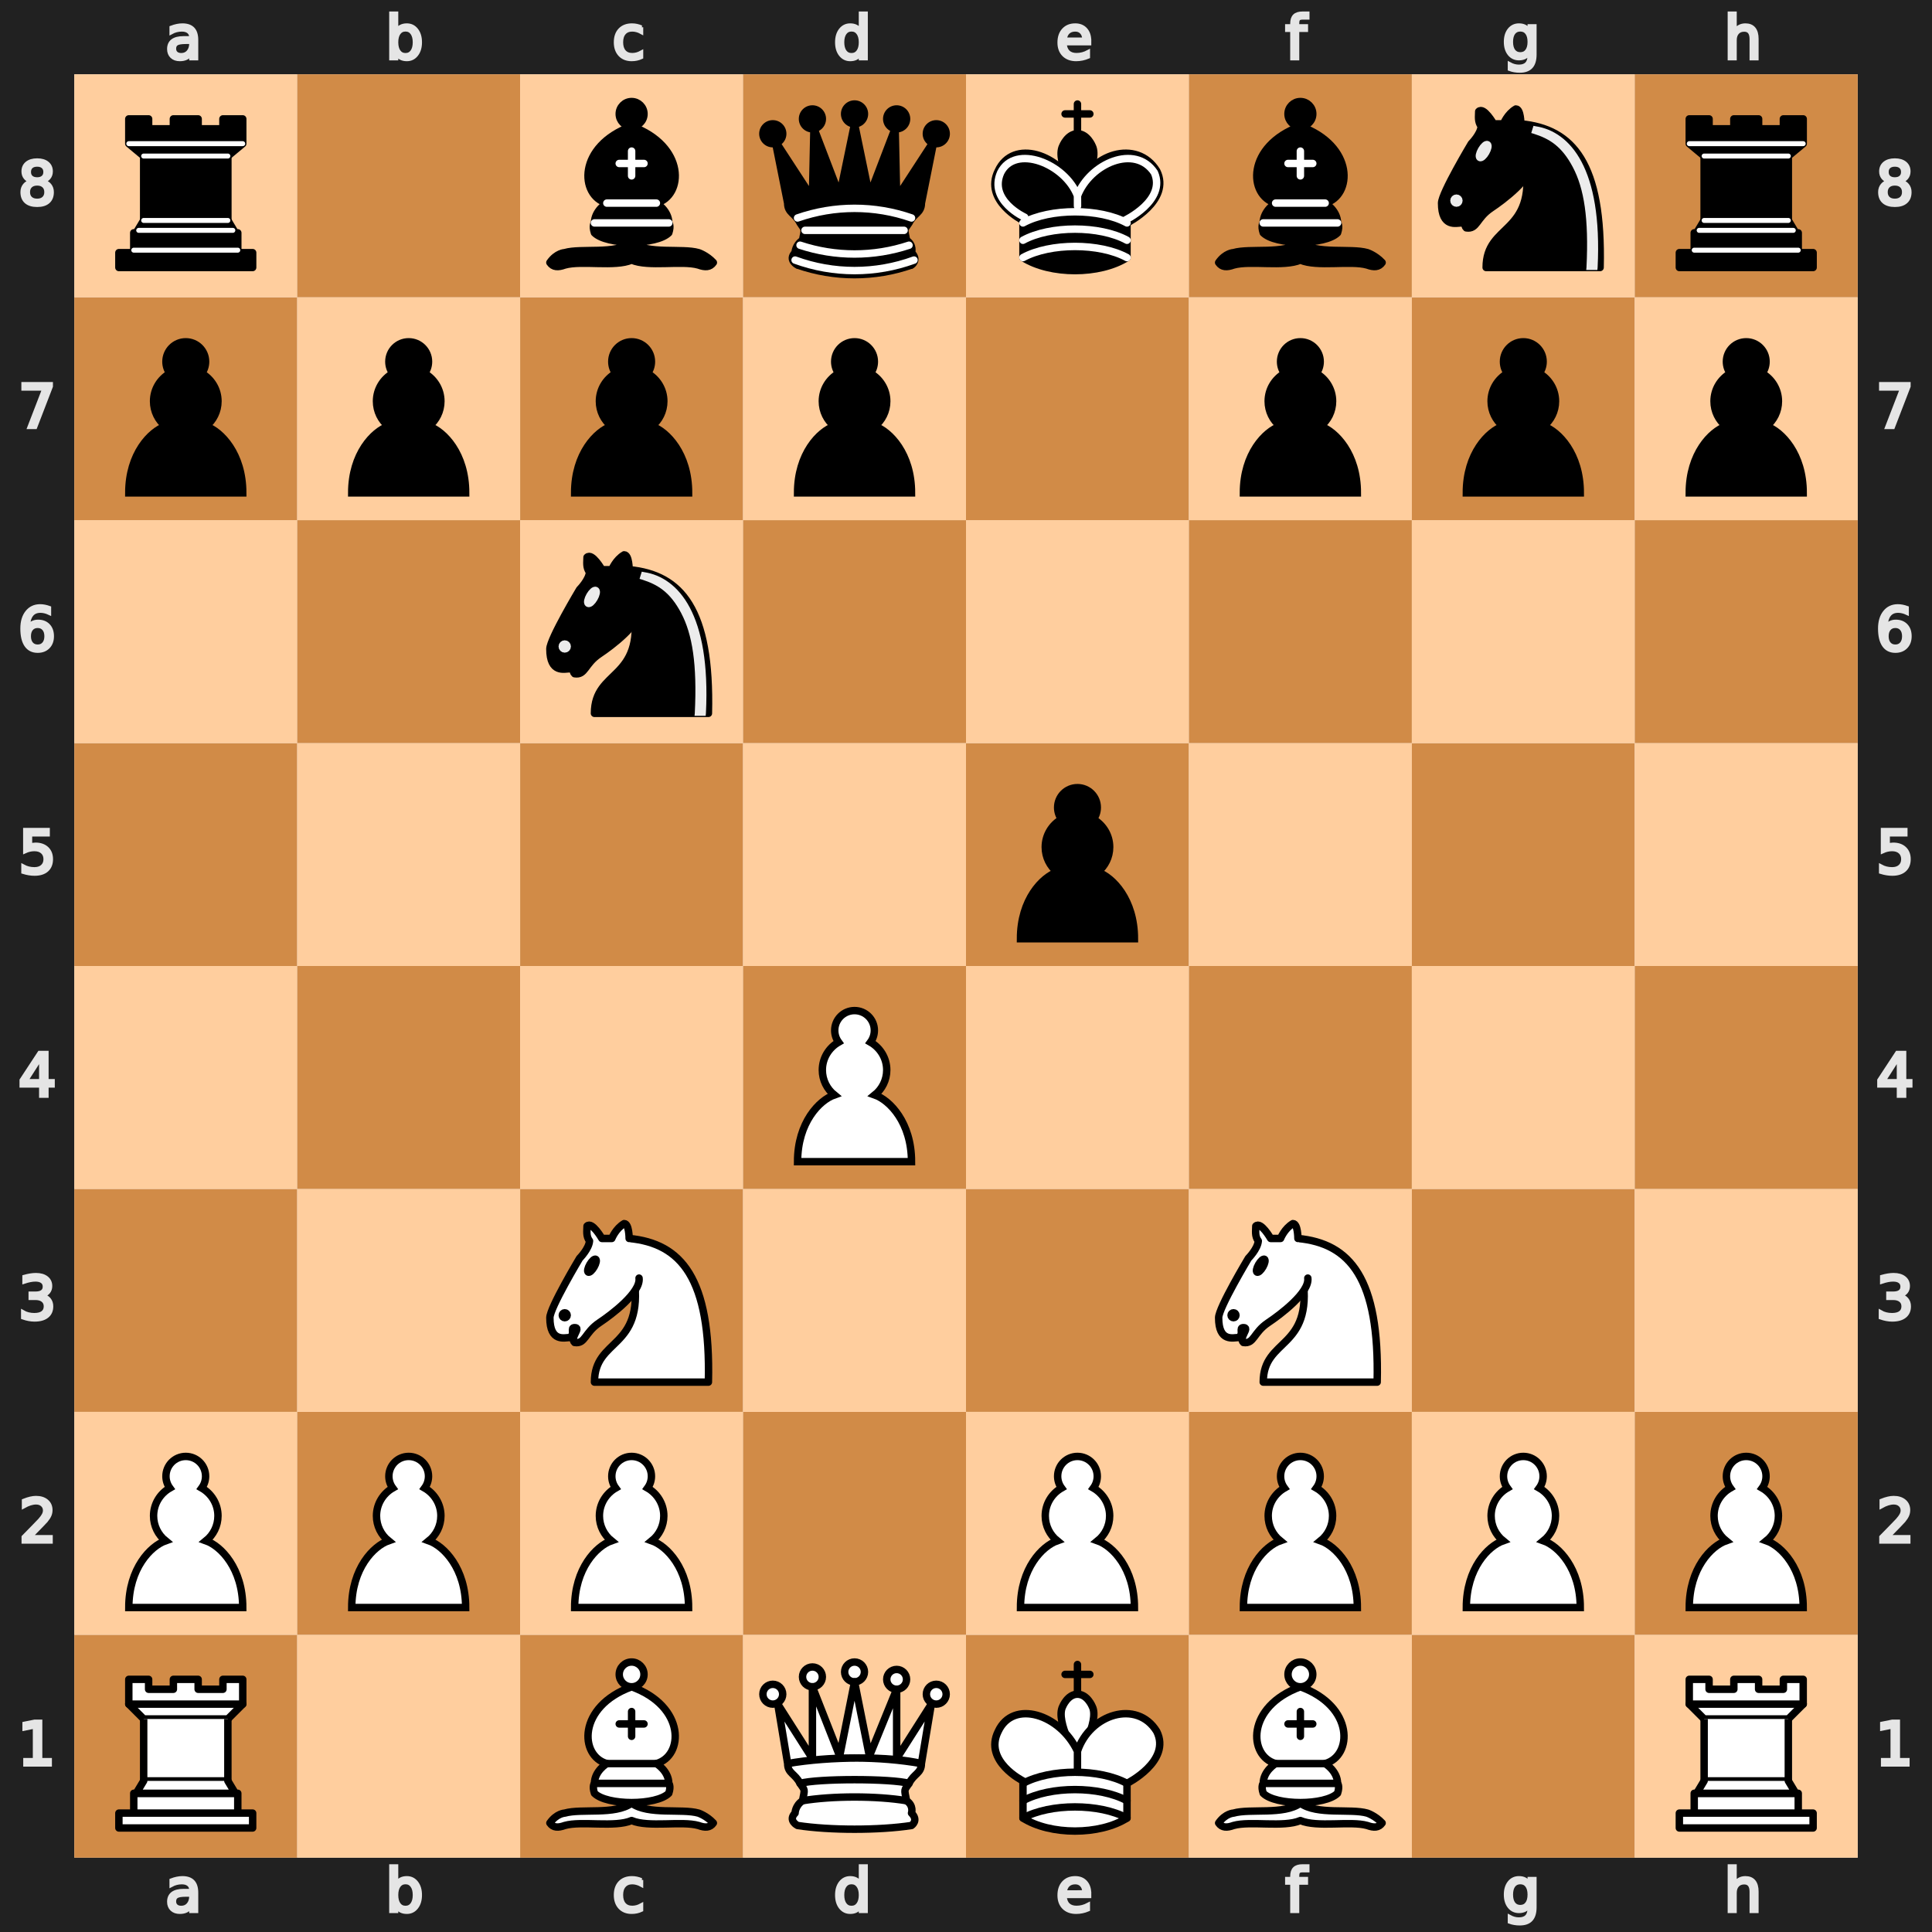
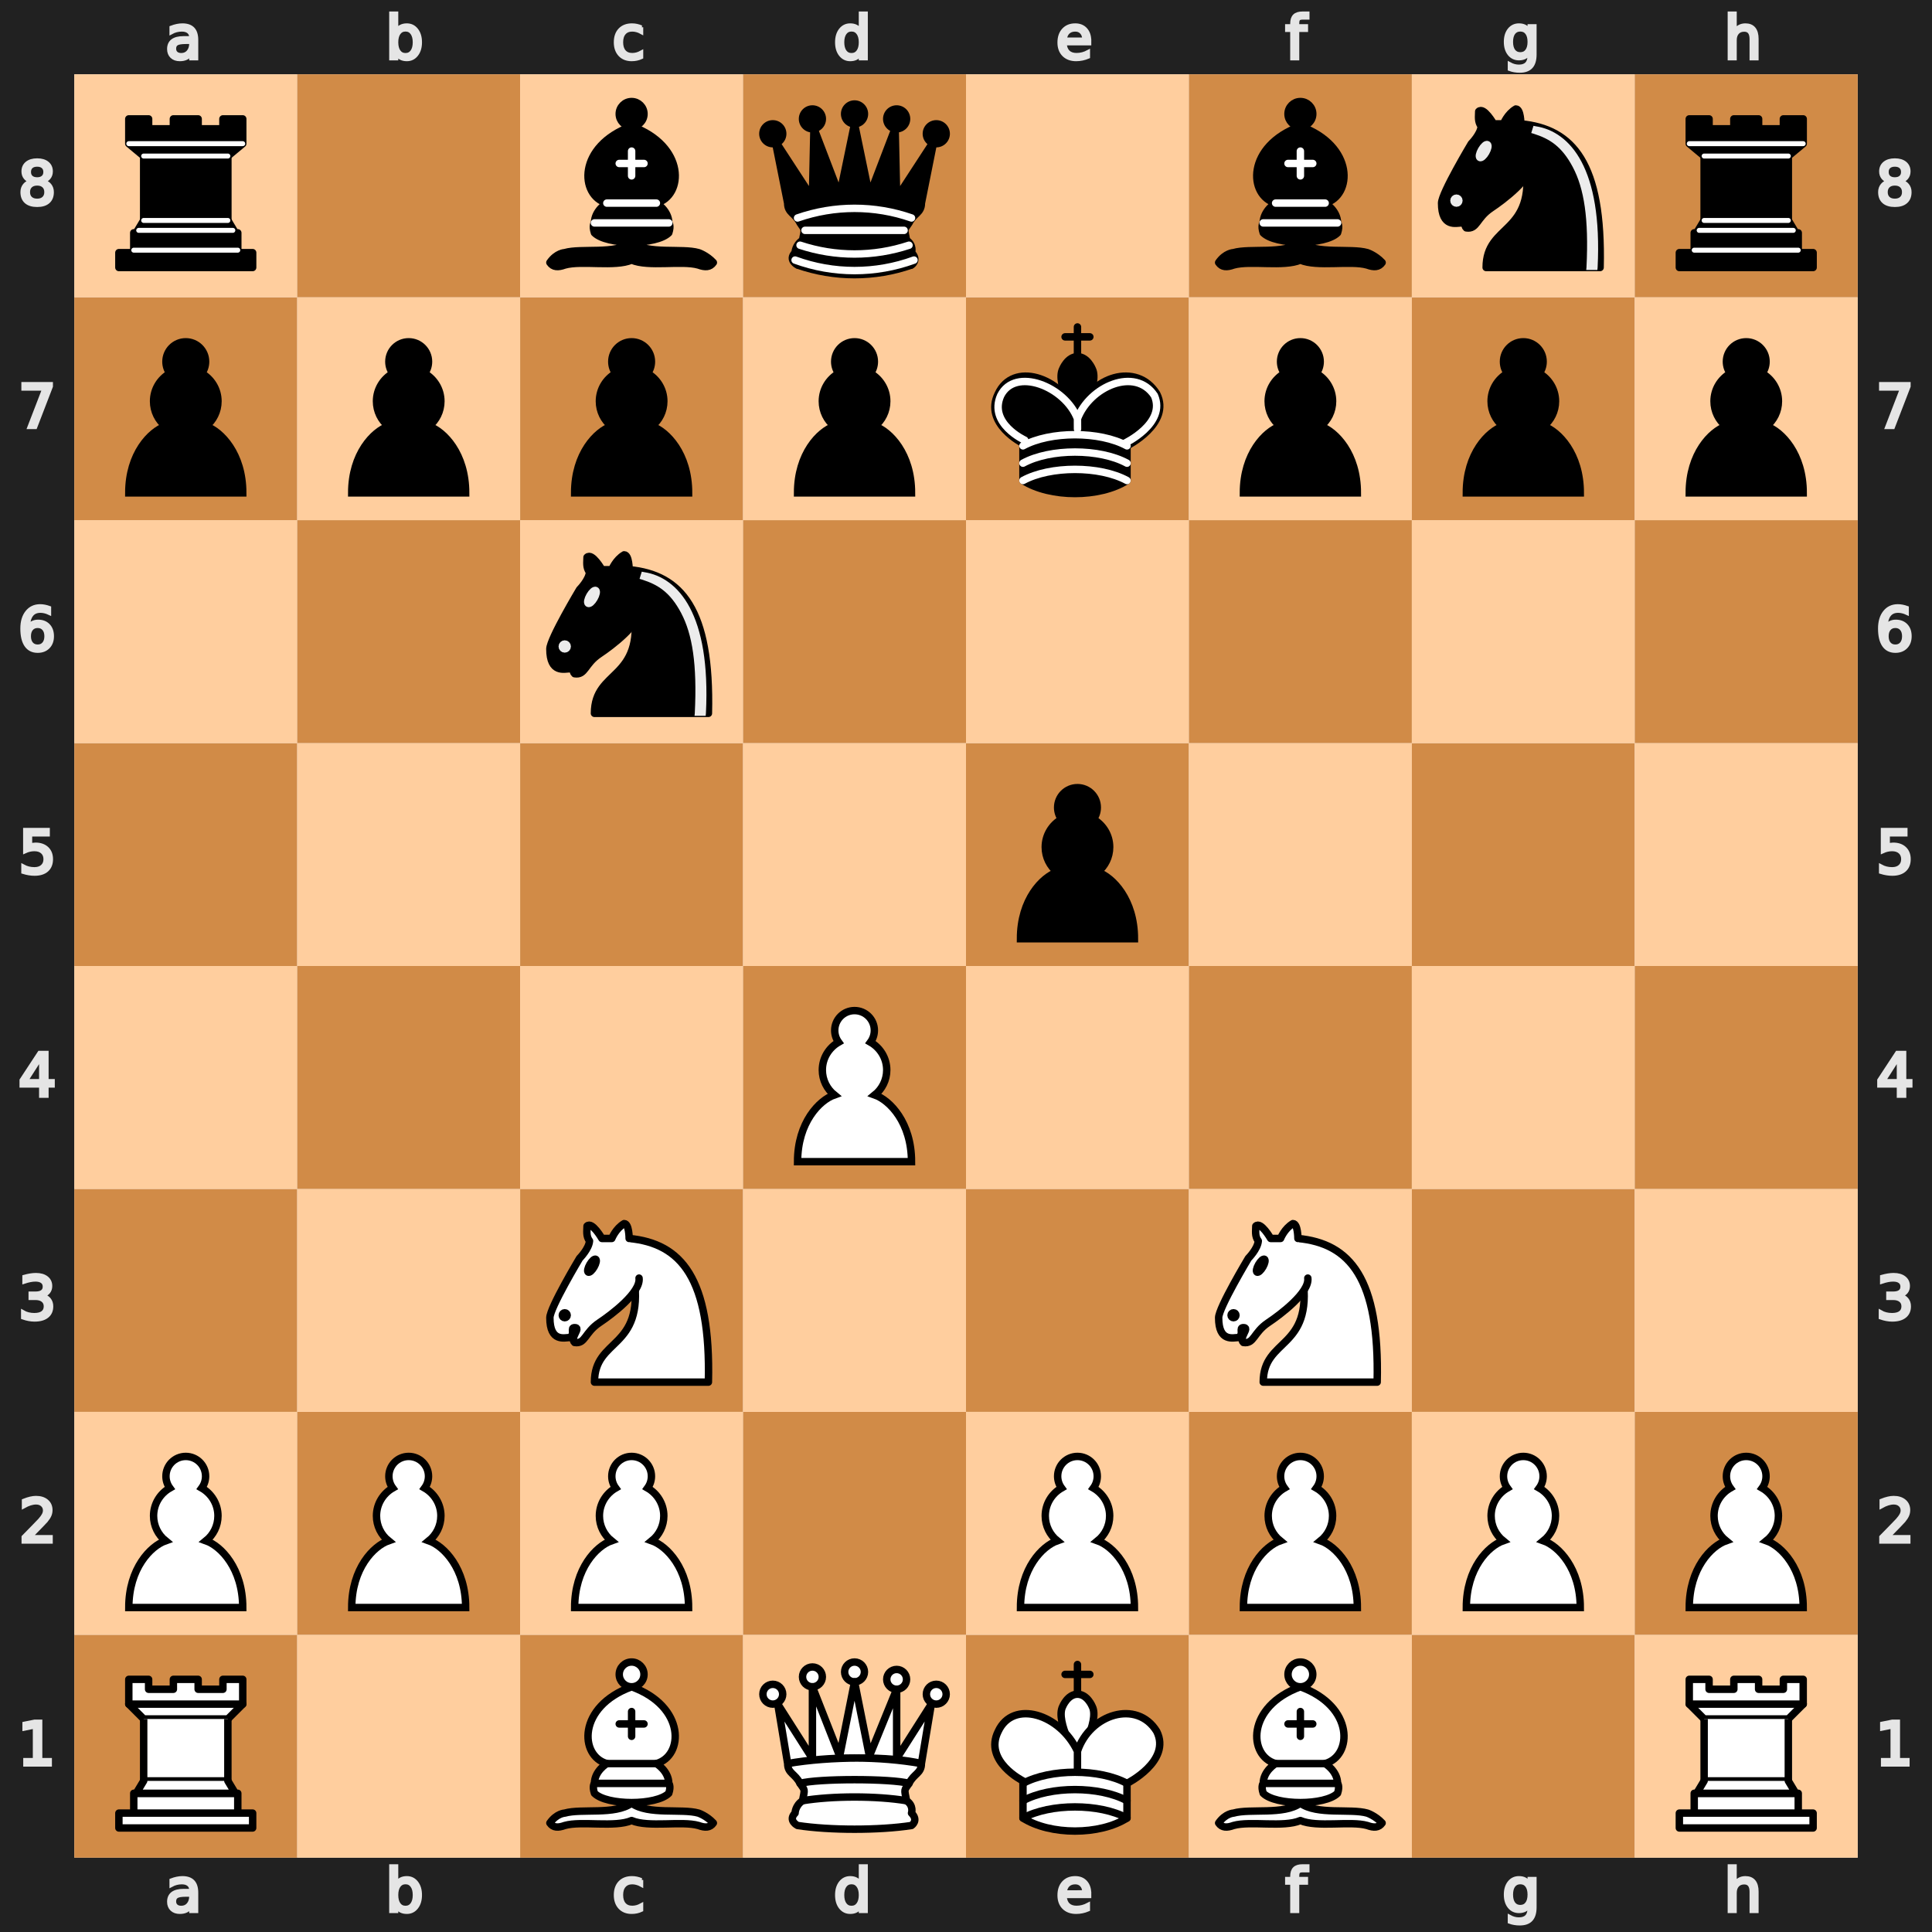
<svg xmlns="http://www.w3.org/2000/svg" xmlns:xlink="http://www.w3.org/1999/xlink" viewBox="0 0 390 390" width="400" height="400">
  <defs>
    <g id="white-pawn" class="white pawn">
      <path d="M22.5 9c-2.21 0-4 1.79-4 4 0 .89.29 1.71.78 2.38C17.33 16.5 16 18.59 16 21c0 2.03.94 3.84 2.41 5.03-3 1.06-7.41 5.55-7.41 13.47h23c0-7.92-4.41-12.41-7.41-13.47 1.47-1.19 2.41-3 2.41-5.03 0-2.41-1.33-4.5-3.28-5.62.49-.67.78-1.49.78-2.38 0-2.21-1.79-4-4-4z" fill="#fff" stroke="#000" stroke-width="1.5" stroke-linecap="round" />
    </g>
    <g id="white-knight" class="white knight" fill="none" fill-rule="evenodd" stroke="#000" stroke-width="1.5" stroke-linecap="round" stroke-linejoin="round">
      <path d="M 22,10 C 32.5,11 38.5,18 38,39 L 15,39 C 15,30 25,32.5 23,18" style="fill:#ffffff; stroke:#000000;" />
      <path d="M 24,18 C 24.38,20.91 18.45,25.37 16,27 C 13,29 13.18,31.34 11,31 C 9.958,30.06 12.41,27.96 11,28 C 10,28 11.19,29.23 10,30 C 9,30 5.997,31 6,26 C 6,24 12,14 12,14 C 12,14 13.89,12.1 14,10.5 C 13.27,9.506 13.5,8.5 13.5,7.5 C 14.5,6.5 16.5,10 16.5,10 L 18.5,10 C 18.5,10 19.28,8.008 21,7 C 22,7 22,10 22,10" style="fill:#ffffff; stroke:#000000;" />
      <path d="M 9.5 25.5 A 0.5 0.5 0 1 1 8.5,25.5 A 0.5 0.5 0 1 1 9.5 25.5 z" style="fill:#000000; stroke:#000000;" />
      <path d="M 15 15.5 A 0.5 1.5 0 1 1 14,15.5 A 0.5 1.5 0 1 1 15 15.5 z" transform="matrix(0.866,0.5,-0.5,0.866,9.693,-5.173)" style="fill:#000000; stroke:#000000;" />
    </g>
    <g id="white-bishop" class="white bishop" fill="none" fill-rule="evenodd" stroke="#000" stroke-width="1.5" stroke-linecap="round" stroke-linejoin="round">
      <g fill="#fff" stroke-linecap="butt">
        <path d="M9 36c3.39-.97 10.11.43 13.5-2 3.39 2.43 10.11 1.03 13.5 2 0 0 1.65.54 3 2-.68.97-1.65.99-3 .5-3.39-.97-10.11.46-13.5-1-3.39 1.46-10.11.03-13.5 1-1.354.49-2.323.47-3-.5 1.354-1.94 3-2 3-2zM15 32c2.5 2.5 12.5 2.5 15 0 .5-1.5 0-2 0-2 0-2.5-2.5-4-2.5-4 5.5-1.5 6-11.5-5-15.5-11 4-10.5 14-5 15.5 0 0-2.5 1.5-2.5 4 0 0-.5.5 0 2zM25 8a2.5 2.5 0 1 1-5 0 2.5 2.5 0 1 1 5 0z" />
      </g>
      <path d="M17.5 26h10M15 30h15m-7.5-14.5v5M20 18h5" stroke-linejoin="miter" />
    </g>
    <g id="white-rook" class="white rook" fill="#fff" fill-rule="evenodd" stroke="#000" stroke-width="1.5" stroke-linecap="round" stroke-linejoin="round">
      <path d="M9 39h27v-3H9v3zM12 36v-4h21v4H12zM11 14V9h4v2h5V9h5v2h5V9h4v5" stroke-linecap="butt" />
      <path d="M34 14l-3 3H14l-3-3" />
      <path d="M31 17v12.5H14V17" stroke-linecap="butt" stroke-linejoin="miter" />
      <path d="M31 29.5l1.5 2.5h-20l1.5-2.5" />
      <path d="M11 14h23" fill="none" stroke-linejoin="miter" />
    </g>
    <g id="white-queen" class="white queen" fill="#fff" fill-rule="evenodd" stroke="#000" stroke-width="1.5" stroke-linecap="round" stroke-linejoin="round">
      <path d="M8 12a2 2 0 1 1-4 0 2 2 0 1 1 4 0zM24.5 7.5a2 2 0 1 1-4 0 2 2 0 1 1 4 0zM41 12a2 2 0 1 1-4 0 2 2 0 1 1 4 0zM16 8.5a2 2 0 1 1-4 0 2 2 0 1 1 4 0zM33 9a2 2 0 1 1-4 0 2 2 0 1 1 4 0z" />
      <path d="M9 26c8.5-1.5 21-1.5 27 0l2-12-7 11V11l-5.5 13.5-3-15-3 15-5.5-14V25L7 14l2 12zM9 26c0 2 1.5 2 2.5 4 1 1.5 1 1 .5 3.5-1.5 1-1.5 2.5-1.5 2.5-1.5 1.5.5 2.5.5 2.5 6.5 1 16.5 1 23 0 0 0 1.5-1 0-2.5 0 0 .5-1.5-1-2.5-.5-2.5-.5-2 .5-3.5 1-2 2.5-2 2.5-4-8.5-1.5-18.5-1.5-27 0z" stroke-linecap="butt" />
      <path d="M11.5 30c3.5-1 18.5-1 22 0M12 33.5c6-1 15-1 21 0" fill="none" />
    </g>
    <g id="white-king" class="white king" fill="none" fill-rule="evenodd" stroke="#000" stroke-width="1.5" stroke-linecap="round" stroke-linejoin="round">
      <path d="M22.5 11.63V6M20 8h5" stroke-linejoin="miter" />
      <path d="M22.5 25s4.5-7.5 3-10.5c0 0-1-2.5-3-2.5s-3 2.5-3 2.5c-1.5 3 3 10.5 3 10.5" fill="#fff" stroke-linecap="butt" stroke-linejoin="miter" />
      <path d="M11.5 37c5.5 3.5 15.5 3.5 21 0v-7s9-4.5 6-10.5c-4-6.5-13.5-3.5-16 4V27v-3.5c-3.5-7.5-13-10.5-16-4-3 6 5 10 5 10V37z" fill="#fff" />
      <path d="M11.5 30c5.5-3 15.5-3 21 0m-21 3.5c5.5-3 15.5-3 21 0m-21 3.5c5.5-3 15.5-3 21 0" />
    </g>
    <g id="black-pawn" class="black pawn">
      <path d="M22.5 9c-2.21 0-4 1.79-4 4 0 .89.29 1.71.78 2.38C17.33 16.5 16 18.59 16 21c0 2.03.94 3.84 2.41 5.03-3 1.06-7.41 5.55-7.41 13.47h23c0-7.92-4.41-12.41-7.41-13.47 1.47-1.19 2.41-3 2.41-5.03 0-2.41-1.33-4.5-3.28-5.62.49-.67.78-1.49.78-2.38 0-2.21-1.79-4-4-4z" fill="#000" stroke="#000" stroke-width="1.5" stroke-linecap="round" />
    </g>
    <g id="black-knight" class="black knight" fill="none" fill-rule="evenodd" stroke="#000" stroke-width="1.5" stroke-linecap="round" stroke-linejoin="round">
      <path d="M 22,10 C 32.5,11 38.5,18 38,39 L 15,39 C 15,30 25,32.5 23,18" style="fill:#000000; stroke:#000000;" />
      <path d="M 24,18 C 24.38,20.91 18.45,25.37 16,27 C 13,29 13.18,31.34 11,31 C 9.958,30.06 12.41,27.96 11,28 C 10,28 11.19,29.23 10,30 C 9,30 5.997,31 6,26 C 6,24 12,14 12,14 C 12,14 13.89,12.1 14,10.5 C 13.27,9.506 13.5,8.5 13.5,7.5 C 14.5,6.5 16.5,10 16.5,10 L 18.5,10 C 18.5,10 19.28,8.008 21,7 C 22,7 22,10 22,10" style="fill:#000000; stroke:#000000;" />
      <path d="M 9.5 25.5 A 0.5 0.5 0 1 1 8.5,25.5 A 0.5 0.5 0 1 1 9.5 25.5 z" style="fill:#ececec; stroke:#ececec;" />
      <path d="M 15 15.5 A 0.5 1.5 0 1 1 14,15.5 A 0.5 1.5 0 1 1 15 15.5 z" transform="matrix(0.866,0.5,-0.5,0.866,9.693,-5.173)" style="fill:#ececec; stroke:#ececec;" />
      <path d="M 24.55,10.4 L 24.1,11.85 L 24.6,12 C 27.75,13 30.25,14.49 32.5,18.75 C 34.75,23.01 35.75,29.06 35.25,39 L 35.2,39.5 L 37.45,39.5 L 37.5,39 C 38,28.94 36.62,22.15 34.25,17.66 C 31.88,13.17 28.46,11.02 25.06,10.5 L 24.55,10.4 z " style="fill:#ececec; stroke:none;" />
    </g>
    <g id="black-bishop" class="black bishop" fill="none" fill-rule="evenodd" stroke="#000" stroke-width="1.5" stroke-linecap="round" stroke-linejoin="round">
      <path d="M9 36c3.39-.97 10.11.43 13.5-2 3.39 2.43 10.11 1.03 13.5 2 0 0 1.65.54 3 2-.68.97-1.65.99-3 .5-3.39-.97-10.11.46-13.5-1-3.39 1.46-10.11.03-13.5 1-1.354.49-2.323.47-3-.5 1.354-1.94 3-2 3-2zm6-4c2.5 2.5 12.5 2.5 15 0 .5-1.5 0-2 0-2 0-2.5-2.5-4-2.5-4 5.5-1.5 6-11.5-5-15.5-11 4-10.5 14-5 15.5 0 0-2.5 1.5-2.5 4 0 0-.5.5 0 2zM25 8a2.5 2.5 0 1 1-5 0 2.5 2.5 0 1 1 5 0z" fill="#000" stroke-linecap="butt" />
      <path d="M17.5 26h10M15 30h15m-7.5-14.5v5M20 18h5" stroke="#fff" stroke-linejoin="miter" />
    </g>
    <g id="black-rook" class="black rook" fill="#000" fill-rule="evenodd" stroke="#000" stroke-width="1.5" stroke-linecap="round" stroke-linejoin="round">
      <path d="M9 39h27v-3H9v3zM12.5 32l1.5-2.5h17l1.5 2.5h-20zM12 36v-4h21v4H12z" stroke-linecap="butt" />
      <path d="M14 29.5v-13h17v13H14z" stroke-linecap="butt" stroke-linejoin="miter" />
      <path d="M14 16.5L11 14h23l-3 2.5H14zM11 14V9h4v2h5V9h5v2h5V9h4v5H11z" stroke-linecap="butt" />
      <path d="M12 35.5h21M13 31.5h19M14 29.5h17M14 16.5h17M11 14h23" fill="none" stroke="#fff" stroke-width="1" stroke-linejoin="miter" />
    </g>
    <g id="black-queen" class="black queen" fill="#000" fill-rule="evenodd" stroke="#000" stroke-width="1.5" stroke-linecap="round" stroke-linejoin="round">
      <g fill="#000" stroke="none">
        <circle cx="6" cy="12" r="2.75" />
        <circle cx="14" cy="9" r="2.75" />
        <circle cx="22.5" cy="8" r="2.75" />
        <circle cx="31" cy="9" r="2.75" />
        <circle cx="39" cy="12" r="2.75" />
      </g>
      <path d="M9 26c8.5-1.5 21-1.5 27 0l2.5-12.5L31 25l-.3-14.1-5.2 13.6-3-14.5-3 14.5-5.2-13.6L14 25 6.5 13.5 9 26zM9 26c0 2 1.5 2 2.5 4 1 1.5 1 1 .5 3.5-1.5 1-1.5 2.5-1.5 2.5-1.5 1.5.5 2.5.5 2.5 6.5 1 16.5 1 23 0 0 0 1.5-1 0-2.5 0 0 .5-1.5-1-2.5-.5-2.5-.5-2 .5-3.5 1-2 2.5-2 2.5-4-8.5-1.5-18.5-1.5-27 0z" stroke-linecap="butt" />
      <path d="M11 38.5a35 35 1 0 0 23 0" fill="none" stroke-linecap="butt" />
      <path d="M11 29a35 35 1 0 1 23 0M12.5 31.5h20M11.5 34.5a35 35 1 0 0 22 0M10.5 37.5a35 35 1 0 0 24 0" fill="none" stroke="#fff" />
    </g>
    <g id="black-king" class="black king" fill="none" fill-rule="evenodd" stroke="#000" stroke-width="1.5" stroke-linecap="round" stroke-linejoin="round">
      <path d="M22.5 11.63V6" stroke-linejoin="miter" />
      <path d="M22.5 25s4.5-7.5 3-10.5c0 0-1-2.5-3-2.5s-3 2.5-3 2.5c-1.5 3 3 10.5 3 10.5" fill="#000" stroke-linecap="butt" stroke-linejoin="miter" />
      <path d="M11.5 37c5.5 3.5 15.5 3.5 21 0v-7s9-4.5 6-10.5c-4-6.5-13.5-3.5-16 4V27v-3.5c-3.5-7.5-13-10.5-16-4-3 6 5 10 5 10V37z" fill="#000" />
      <path d="M20 8h5" stroke-linejoin="miter" />
      <path d="M32 29.5s8.5-4 6.03-9.65C34.15 14 25 18 22.5 24.5l.01 2.1-.01-2.1C20 18 9.906 14 6.997 19.85c-2.497 5.65 4.853 9 4.853 9M11.5 30c5.5-3 15.5-3 21 0m-21 3.5c5.5-3 15.5-3 21 0m-21 3.5c5.5-3 15.5-3 21 0" stroke="#fff" />
    </g>
  </defs>
  <rect x="7.5" y="7.5" width="375" height="375" fill="none" stroke="#212121" stroke-width="15" />
  <g transform="translate(20, 1) scale(0.75, 0.75)" fill="#e5e5e5" stroke="#e5e5e5">
    <path d="M23.328 10.016q-1.742 0-2.414.398-.672.398-.672 1.36 0 .765.5 1.218.508.445 1.375.445 1.196 0 1.914-.843.727-.852.727-2.258v-.32zm2.867-.594v4.992h-1.437v-1.328q-.492.797-1.227 1.18-.734.375-1.797.375-1.343 0-2.14-.75-.79-.758-.79-2.024 0-1.476.985-2.226.992-.75 2.953-.75h2.016V8.75q0-.992-.656-1.531-.649-.547-1.829-.547-.75 0-1.46.18-.711.18-1.368.539V6.062q.79-.304 1.532-.453.742-.156 1.445-.156 1.898 0 2.836.984.937.985.937 2.985z" />
  </g>
  <g transform="translate(20, 375) scale(0.75, 0.75)" fill="#e5e5e5" stroke="#e5e5e5">
    <path d="M23.328 10.016q-1.742 0-2.414.398-.672.398-.672 1.36 0 .765.5 1.218.508.445 1.375.445 1.196 0 1.914-.843.727-.852.727-2.258v-.32zm2.867-.594v4.992h-1.437v-1.328q-.492.797-1.227 1.18-.734.375-1.797.375-1.343 0-2.14-.75-.79-.758-.79-2.024 0-1.476.985-2.226.992-.75 2.953-.75h2.016V8.75q0-.992-.656-1.531-.649-.547-1.829-.547-.75 0-1.46.18-.711.18-1.368.539V6.062q.79-.304 1.532-.453.742-.156 1.445-.156 1.898 0 2.836.984.937.985.937 2.985z" />
  </g>
  <g transform="translate(65, 1) scale(0.75, 0.75)" fill="#e5e5e5" stroke="#e5e5e5">
    <path d="M24.922 10.047q0-1.586-.656-2.485-.649-.906-1.79-.906-1.14 0-1.796.906-.649.899-.649 2.485 0 1.586.649 2.492.656.898 1.797.898 1.14 0 1.789-.898.656-.906.656-2.492zm-4.89-3.055q.452-.781 1.14-1.156.695-.383 1.656-.383 1.594 0 2.586 1.266 1 1.265 1 3.328 0 2.062-1 3.328-.992 1.266-2.586 1.266-.96 0-1.656-.375-.688-.383-1.14-1.164v1.312h-1.446V2.258h1.445z" />
  </g>
  <g transform="translate(65, 375) scale(0.75, 0.75)" fill="#e5e5e5" stroke="#e5e5e5">
    <path d="M24.922 10.047q0-1.586-.656-2.485-.649-.906-1.79-.906-1.14 0-1.796.906-.649.899-.649 2.485 0 1.586.649 2.492.656.898 1.797.898 1.14 0 1.789-.898.656-.906.656-2.492zm-4.89-3.055q.452-.781 1.14-1.156.695-.383 1.656-.383 1.594 0 2.586 1.266 1 1.265 1 3.328 0 2.062-1 3.328-.992 1.266-2.586 1.266-.96 0-1.656-.375-.688-.383-1.14-1.164v1.312h-1.446V2.258h1.445z" />
  </g>
  <g transform="translate(110, 1) scale(0.75, 0.75)" fill="#e5e5e5" stroke="#e5e5e5">
    <path d="M25.96 6v1.344q-.608-.336-1.226-.5-.609-.172-1.234-.172-1.398 0-2.172.89-.773.883-.773 2.485 0 1.601.773 2.492.774.883 2.172.883.625 0 1.234-.164.618-.172 1.227-.508v1.328q-.602.281-1.25.422-.64.14-1.367.14-1.977 0-3.14-1.242-1.165-1.242-1.165-3.351 0-2.14 1.172-3.367 1.18-1.227 3.227-1.227.664 0 1.296.14.633.134 1.227.407z" />
  </g>
  <g transform="translate(110, 375) scale(0.75, 0.75)" fill="#e5e5e5" stroke="#e5e5e5">
    <path d="M25.96 6v1.344q-.608-.336-1.226-.5-.609-.172-1.234-.172-1.398 0-2.172.89-.773.883-.773 2.485 0 1.601.773 2.492.774.883 2.172.883.625 0 1.234-.164.618-.172 1.227-.508v1.328q-.602.281-1.25.422-.64.14-1.367.14-1.977 0-3.14-1.242-1.165-1.242-1.165-3.351 0-2.14 1.172-3.367 1.18-1.227 3.227-1.227.664 0 1.296.14.633.134 1.227.407z" />
  </g>
  <g transform="translate(155, 1) scale(0.75, 0.75)" fill="#e5e5e5" stroke="#e5e5e5">
    <path d="M24.973 6.992V2.258h1.437v12.156h-1.437v-1.312q-.453.78-1.149 1.164-.687.375-1.656.375-1.586 0-2.586-1.266-.992-1.266-.992-3.328 0-2.063.992-3.328 1-1.266 2.586-1.266.969 0 1.656.383.696.375 1.149 1.156zm-4.899 3.055q0 1.586.649 2.492.656.898 1.797.898 1.14 0 1.796-.898.657-.906.657-2.492 0-1.586-.657-2.485-.656-.906-1.796-.906-1.141 0-1.797.906-.649.899-.649 2.485z" />
  </g>
  <g transform="translate(155, 375) scale(0.75, 0.75)" fill="#e5e5e5" stroke="#e5e5e5">
    <path d="M24.973 6.992V2.258h1.437v12.156h-1.437v-1.312q-.453.78-1.149 1.164-.687.375-1.656.375-1.586 0-2.586-1.266-.992-1.266-.992-3.328 0-2.063.992-3.328 1-1.266 2.586-1.266.969 0 1.656.383.696.375 1.149 1.156zm-4.899 3.055q0 1.586.649 2.492.656.898 1.797.898 1.14 0 1.796-.898.657-.906.657-2.492 0-1.586-.657-2.485-.656-.906-1.796-.906-1.141 0-1.797.906-.649.899-.649 2.485z" />
  </g>
  <g transform="translate(200, 1) scale(0.75, 0.75)" fill="#e5e5e5" stroke="#e5e5e5">
    <path d="M26.555 9.68v.703h-6.61q.094 1.484.89 2.265.806.774 2.235.774.828 0 1.602-.203.781-.203 1.547-.61v1.36q-.774.328-1.586.5-.813.172-1.649.172-2.093 0-3.32-1.22-1.219-1.218-1.219-3.296 0-2.148 1.157-3.406 1.164-1.266 3.132-1.266 1.766 0 2.79 1.14 1.03 1.134 1.03 3.087zm-1.438-.422q-.015-1.18-.664-1.883-.64-.703-1.703-.703-1.203 0-1.93.68-.718.68-.828 1.914z" />
  </g>
  <g transform="translate(200, 375) scale(0.75, 0.75)" fill="#e5e5e5" stroke="#e5e5e5">
    <path d="M26.555 9.68v.703h-6.61q.094 1.484.89 2.265.806.774 2.235.774.828 0 1.602-.203.781-.203 1.547-.61v1.36q-.774.328-1.586.5-.813.172-1.649.172-2.093 0-3.32-1.22-1.219-1.218-1.219-3.296 0-2.148 1.157-3.406 1.164-1.266 3.132-1.266 1.766 0 2.79 1.14 1.03 1.134 1.03 3.087zm-1.438-.422q-.015-1.18-.664-1.883-.64-.703-1.703-.703-1.203 0-1.93.68-.718.68-.828 1.914z" />
  </g>
  <g transform="translate(245, 1) scale(0.75, 0.75)" fill="#e5e5e5" stroke="#e5e5e5">
    <path d="M25.285 2.258v1.195H23.91q-.773 0-1.078.313-.297.312-.297 1.125v.773h2.367v1.117h-2.367v7.633H21.09V6.781h-1.375V5.664h1.375v-.61q0-1.46.68-2.124.68-.672 2.156-.672z" />
  </g>
  <g transform="translate(245, 375) scale(0.75, 0.75)" fill="#e5e5e5" stroke="#e5e5e5">
    <path d="M25.285 2.258v1.195H23.91q-.773 0-1.078.313-.297.312-.297 1.125v.773h2.367v1.117h-2.367v7.633H21.09V6.781h-1.375V5.664h1.375v-.61q0-1.46.68-2.124.68-.672 2.156-.672z" />
  </g>
  <g transform="translate(290, 1) scale(0.75, 0.75)" fill="#e5e5e5" stroke="#e5e5e5">
    <path d="M24.973 9.937q0-1.562-.649-2.421-.64-.86-1.804-.86-1.157 0-1.805.86-.64.859-.64 2.421 0 1.555.64 2.415.648.859 1.805.859 1.164 0 1.804-.86.649-.859.649-2.414zm1.437 3.391q0 2.234-.992 3.32-.992 1.094-3.04 1.094-.757 0-1.429-.117-.672-.11-1.304-.344v-1.398q.632.344 1.25.508.617.164 1.257.164 1.414 0 2.118-.743.703-.734.703-2.226v-.711q-.446.773-1.141 1.156-.695.383-1.664.383-1.61 0-2.594-1.227-.984-1.226-.984-3.25 0-2.03.984-3.257.985-1.227 2.594-1.227.969 0 1.664.383t1.14 1.156V5.664h1.438z" />
  </g>
  <g transform="translate(290, 375) scale(0.75, 0.75)" fill="#e5e5e5" stroke="#e5e5e5">
    <path d="M24.973 9.937q0-1.562-.649-2.421-.64-.86-1.804-.86-1.157 0-1.805.86-.64.859-.64 2.421 0 1.555.64 2.415.648.859 1.805.859 1.164 0 1.804-.86.649-.859.649-2.414zm1.437 3.391q0 2.234-.992 3.32-.992 1.094-3.04 1.094-.757 0-1.429-.117-.672-.11-1.304-.344v-1.398q.632.344 1.25.508.617.164 1.257.164 1.414 0 2.118-.743.703-.734.703-2.226v-.711q-.446.773-1.141 1.156-.695.383-1.664.383-1.61 0-2.594-1.227-.984-1.226-.984-3.25 0-2.03.984-3.257.985-1.227 2.594-1.227.969 0 1.664.383t1.14 1.156V5.664h1.438z" />
  </g>
  <g transform="translate(335, 1) scale(0.75, 0.75)" fill="#e5e5e5" stroke="#e5e5e5">
    <path d="M26.164 9.133v5.281h-1.437V9.18q0-1.243-.485-1.86-.484-.617-1.453-.617-1.164 0-1.836.742-.672.742-.672 2.024v4.945h-1.445V2.258h1.445v4.765q.516-.789 1.211-1.18.703-.39 1.617-.39 1.508 0 2.282.938.773.93.773 2.742z" />
  </g>
  <g transform="translate(335, 375) scale(0.75, 0.75)" fill="#e5e5e5" stroke="#e5e5e5">
    <path d="M26.164 9.133v5.281h-1.437V9.18q0-1.243-.485-1.86-.484-.617-1.453-.617-1.164 0-1.836.742-.672.742-.672 2.024v4.945h-1.445V2.258h1.445v4.765q.516-.789 1.211-1.18.703-.39 1.617-.39 1.508 0 2.282.938.773.93.773 2.742z" />
  </g>
  <g transform="translate(0, 335) scale(0.75, 0.75)" fill="#e5e5e5" stroke="#e5e5e5">
    <path d="M6.754 26.996h2.578v-8.898l-2.805.562v-1.437l2.79-.563h1.578v10.336h2.578v1.328h-6.72z" />
  </g>
  <g transform="translate(375, 335) scale(0.75, 0.75)" fill="#e5e5e5" stroke="#e5e5e5">
    <path d="M6.754 26.996h2.578v-8.898l-2.805.562v-1.437l2.79-.563h1.578v10.336h2.578v1.328h-6.72z" />
  </g>
  <g transform="translate(0, 290) scale(0.75, 0.75)" fill="#e5e5e5" stroke="#e5e5e5">
    <path d="M8.195 26.996h5.508v1.328H6.297v-1.328q.898-.93 2.445-2.492 1.555-1.57 1.953-2.024.758-.851 1.055-1.437.305-.594.305-1.164 0-.93-.657-1.516-.648-.586-1.695-.586-.742 0-1.57.258-.82.258-1.758.781v-1.593q.953-.383 1.781-.578.828-.196 1.516-.196 1.812 0 2.89.906 1.079.907 1.079 2.422 0 .72-.274 1.368-.265.64-.976 1.515-.196.227-1.243 1.313-1.046 1.078-2.953 3.023z" />
  </g>
  <g transform="translate(375, 290) scale(0.75, 0.75)" fill="#e5e5e5" stroke="#e5e5e5">
    <path d="M8.195 26.996h5.508v1.328H6.297v-1.328q.898-.93 2.445-2.492 1.555-1.57 1.953-2.024.758-.851 1.055-1.437.305-.594.305-1.164 0-.93-.657-1.516-.648-.586-1.695-.586-.742 0-1.57.258-.82.258-1.758.781v-1.593q.953-.383 1.781-.578.828-.196 1.516-.196 1.812 0 2.89.906 1.079.907 1.079 2.422 0 .72-.274 1.368-.265.64-.976 1.515-.196.227-1.243 1.313-1.046 1.078-2.953 3.023z" />
  </g>
  <g transform="translate(0, 245) scale(0.75, 0.75)" fill="#e5e5e5" stroke="#e5e5e5">
    <path d="M11.434 22.035q1.132.242 1.765 1.008.64.766.64 1.89 0 1.727-1.187 2.672-1.187.946-3.375.946-.734 0-1.515-.149-.774-.14-1.602-.43V26.45q.656.383 1.438.578.78.196 1.632.196 1.485 0 2.258-.586.782-.586.782-1.703 0-1.032-.727-1.61-.719-.586-2.008-.586h-1.36v-1.297h1.423q1.164 0 1.78-.46.618-.47.618-1.344 0-.899-.64-1.375-.633-.485-1.82-.485-.65 0-1.391.141-.743.14-1.633.437V16.95q.898-.25 1.68-.375.788-.125 1.484-.125 1.797 0 2.844.82 1.046.813 1.046 2.204 0 .968-.554 1.64-.555.664-1.578.922z" />
  </g>
  <g transform="translate(375, 245) scale(0.75, 0.75)" fill="#e5e5e5" stroke="#e5e5e5">
    <path d="M11.434 22.035q1.132.242 1.765 1.008.64.766.64 1.89 0 1.727-1.187 2.672-1.187.946-3.375.946-.734 0-1.515-.149-.774-.14-1.602-.43V26.45q.656.383 1.438.578.78.196 1.632.196 1.485 0 2.258-.586.782-.586.782-1.703 0-1.032-.727-1.61-.719-.586-2.008-.586h-1.36v-1.297h1.423q1.164 0 1.78-.46.618-.47.618-1.344 0-.899-.64-1.375-.633-.485-1.82-.485-.65 0-1.391.141-.743.14-1.633.437V16.95q.898-.25 1.68-.375.788-.125 1.484-.125 1.797 0 2.844.82 1.046.813 1.046 2.204 0 .968-.554 1.64-.555.664-1.578.922z" />
  </g>
  <g transform="translate(0, 200) scale(0.75, 0.75)" fill="#e5e5e5" stroke="#e5e5e5">
    <path d="M11.016 18.035L7.03 24.262h3.985zm-.414-1.375h1.984v7.602h1.664v1.312h-1.664v2.75h-1.57v-2.75H5.75v-1.523z" />
  </g>
  <g transform="translate(375, 200) scale(0.75, 0.75)" fill="#e5e5e5" stroke="#e5e5e5">
    <path d="M11.016 18.035L7.03 24.262h3.985zm-.414-1.375h1.984v7.602h1.664v1.312h-1.664v2.75h-1.57v-2.75H5.75v-1.523z" />
  </g>
  <g transform="translate(0, 155) scale(0.75, 0.75)" fill="#e5e5e5" stroke="#e5e5e5">
    <path d="M6.719 16.66h6.195v1.328h-4.75v2.86q.344-.118.688-.172.343-.063.687-.063 1.953 0 3.094 1.07 1.14 1.07 1.14 2.899 0 1.883-1.171 2.93-1.172 1.039-3.305 1.039-.735 0-1.5-.125-.758-.125-1.57-.375v-1.586q.703.383 1.453.57.75.188 1.586.188 1.351 0 2.14-.711.79-.711.79-1.93 0-1.219-.79-1.93-.789-.71-2.14-.71-.633 0-1.266.14-.625.14-1.281.438z" />
  </g>
  <g transform="translate(375, 155) scale(0.75, 0.75)" fill="#e5e5e5" stroke="#e5e5e5">
    <path d="M6.719 16.66h6.195v1.328h-4.75v2.86q.344-.118.688-.172.343-.063.687-.063 1.953 0 3.094 1.07 1.14 1.07 1.14 2.899 0 1.883-1.171 2.93-1.172 1.039-3.305 1.039-.735 0-1.5-.125-.758-.125-1.57-.375v-1.586q.703.383 1.453.57.75.188 1.586.188 1.351 0 2.14-.711.79-.711.79-1.93 0-1.219-.79-1.93-.789-.71-2.14-.71-.633 0-1.266.14-.625.14-1.281.438z" />
  </g>
  <g transform="translate(0, 110) scale(0.75, 0.75)" fill="#e5e5e5" stroke="#e5e5e5">
    <path d="M10.137 21.863q-1.063 0-1.688.727-.617.726-.617 1.992 0 1.258.617 1.992.625.727 1.688.727 1.062 0 1.68-.727.624-.734.624-1.992 0-1.266-.625-1.992-.617-.727-1.68-.727zm3.133-4.945v1.437q-.594-.28-1.204-.43-.601-.148-1.195-.148-1.562 0-2.39 1.055-.82 1.055-.938 3.188.46-.68 1.156-1.04.696-.367 1.531-.367 1.758 0 2.774 1.07 1.023 1.063 1.023 2.899 0 1.797-1.062 2.883-1.063 1.086-2.828 1.086-2.024 0-3.094-1.547-1.07-1.555-1.07-4.5 0-2.766 1.312-4.406 1.313-1.649 3.524-1.649.593 0 1.195.117.61.118 1.266.352z" />
  </g>
  <g transform="translate(375, 110) scale(0.75, 0.75)" fill="#e5e5e5" stroke="#e5e5e5">
    <path d="M10.137 21.863q-1.063 0-1.688.727-.617.726-.617 1.992 0 1.258.617 1.992.625.727 1.688.727 1.062 0 1.68-.727.624-.734.624-1.992 0-1.266-.625-1.992-.617-.727-1.68-.727zm3.133-4.945v1.437q-.594-.28-1.204-.43-.601-.148-1.195-.148-1.562 0-2.39 1.055-.82 1.055-.938 3.188.46-.68 1.156-1.04.696-.367 1.531-.367 1.758 0 2.774 1.07 1.023 1.063 1.023 2.899 0 1.797-1.062 2.883-1.063 1.086-2.828 1.086-2.024 0-3.094-1.547-1.07-1.555-1.07-4.5 0-2.766 1.312-4.406 1.313-1.649 3.524-1.649.593 0 1.195.117.61.118 1.266.352z" />
  </g>
  <g transform="translate(0, 65) scale(0.75, 0.75)" fill="#e5e5e5" stroke="#e5e5e5">
    <path d="M6.25 16.66h7.5v.672L9.516 28.324H7.867l3.985-10.336H6.25z" />
  </g>
  <g transform="translate(375, 65) scale(0.75, 0.75)" fill="#e5e5e5" stroke="#e5e5e5">
    <path d="M6.25 16.66h7.5v.672L9.516 28.324H7.867l3.985-10.336H6.25z" />
  </g>
  <g transform="translate(0, 20) scale(0.75, 0.75)" fill="#e5e5e5" stroke="#e5e5e5">
    <path d="M10 22.785q-1.125 0-1.773.602-.641.601-.641 1.656t.64 1.656q.649.602 1.774.602t1.773-.602q.649-.61.649-1.656 0-1.055-.649-1.656-.64-.602-1.773-.602zm-1.578-.672q-1.016-.25-1.586-.945-.563-.695-.563-1.695 0-1.399.993-2.211 1-.813 2.734-.813 1.742 0 2.734.813.993.812.993 2.21 0 1-.57 1.696-.563.695-1.571.945 1.14.266 1.773 1.04.641.773.641 1.89 0 1.695-1.04 2.602-1.03.906-2.96.906t-2.969-.906Q6 26.738 6 25.043q0-1.117.64-1.89.641-.774 1.782-1.04zm-.578-2.492q0 .906.562 1.414.57.508 1.594.508 1.016 0 1.586-.508.578-.508.578-1.414 0-.906-.578-1.414-.57-.508-1.586-.508-1.023 0-1.594.508-.562.508-.562 1.414z" />
  </g>
  <g transform="translate(375, 20) scale(0.75, 0.75)" fill="#e5e5e5" stroke="#e5e5e5">
    <path d="M10 22.785q-1.125 0-1.773.602-.641.601-.641 1.656t.64 1.656q.649.602 1.774.602t1.773-.602q.649-.61.649-1.656 0-1.055-.649-1.656-.64-.602-1.773-.602zm-1.578-.672q-1.016-.25-1.586-.945-.563-.695-.563-1.695 0-1.399.993-2.211 1-.813 2.734-.813 1.742 0 2.734.813.993.812.993 2.21 0 1-.57 1.696-.563.695-1.571.945 1.14.266 1.773 1.04.641.773.641 1.89 0 1.695-1.04 2.602-1.03.906-2.96.906t-2.969-.906Q6 26.738 6 25.043q0-1.117.64-1.89.641-.774 1.782-1.04zm-.578-2.492q0 .906.562 1.414.57.508 1.594.508 1.016 0 1.586-.508.578-.508.578-1.414 0-.906-.578-1.414-.57-.508-1.586-.508-1.023 0-1.594.508-.562.508-.562 1.414z" />
  </g>
  <rect x="15" y="330" width="45" height="45" class="square dark a1" stroke="none" fill="#d18b47" />
  <rect x="60" y="330" width="45" height="45" class="square light b1" stroke="none" fill="#ffce9e" />
  <rect x="105" y="330" width="45" height="45" class="square dark c1" stroke="none" fill="#d18b47" />
  <rect x="150" y="330" width="45" height="45" class="square light d1" stroke="none" fill="#ffce9e" />
  <rect x="195" y="330" width="45" height="45" class="square dark e1" stroke="none" fill="#d18b47" />
  <rect x="240" y="330" width="45" height="45" class="square light f1" stroke="none" fill="#ffce9e" />
  <rect x="285" y="330" width="45" height="45" class="square dark g1" stroke="none" fill="#d18b47" />
  <rect x="330" y="330" width="45" height="45" class="square light h1" stroke="none" fill="#ffce9e" />
  <rect x="15" y="285" width="45" height="45" class="square light a2" stroke="none" fill="#ffce9e" />
  <rect x="60" y="285" width="45" height="45" class="square dark b2" stroke="none" fill="#d18b47" />
  <rect x="105" y="285" width="45" height="45" class="square light c2" stroke="none" fill="#ffce9e" />
  <rect x="150" y="285" width="45" height="45" class="square dark d2" stroke="none" fill="#d18b47" />
  <rect x="195" y="285" width="45" height="45" class="square light e2" stroke="none" fill="#ffce9e" />
  <rect x="240" y="285" width="45" height="45" class="square dark f2" stroke="none" fill="#d18b47" />
  <rect x="285" y="285" width="45" height="45" class="square light g2" stroke="none" fill="#ffce9e" />
  <rect x="330" y="285" width="45" height="45" class="square dark h2" stroke="none" fill="#d18b47" />
  <rect x="15" y="240" width="45" height="45" class="square dark a3" stroke="none" fill="#d18b47" />
  <rect x="60" y="240" width="45" height="45" class="square light b3" stroke="none" fill="#ffce9e" />
  <rect x="105" y="240" width="45" height="45" class="square dark c3" stroke="none" fill="#d18b47" />
  <rect x="150" y="240" width="45" height="45" class="square light d3" stroke="none" fill="#ffce9e" />
  <rect x="195" y="240" width="45" height="45" class="square dark e3" stroke="none" fill="#d18b47" />
  <rect x="240" y="240" width="45" height="45" class="square light f3" stroke="none" fill="#ffce9e" />
  <rect x="285" y="240" width="45" height="45" class="square dark g3" stroke="none" fill="#d18b47" />
  <rect x="330" y="240" width="45" height="45" class="square light h3" stroke="none" fill="#ffce9e" />
  <rect x="15" y="195" width="45" height="45" class="square light a4" stroke="none" fill="#ffce9e" />
  <rect x="60" y="195" width="45" height="45" class="square dark b4" stroke="none" fill="#d18b47" />
  <rect x="105" y="195" width="45" height="45" class="square light c4" stroke="none" fill="#ffce9e" />
  <rect x="150" y="195" width="45" height="45" class="square dark d4" stroke="none" fill="#d18b47" />
  <rect x="195" y="195" width="45" height="45" class="square light e4" stroke="none" fill="#ffce9e" />
  <rect x="240" y="195" width="45" height="45" class="square dark f4" stroke="none" fill="#d18b47" />
  <rect x="285" y="195" width="45" height="45" class="square light g4" stroke="none" fill="#ffce9e" />
  <rect x="330" y="195" width="45" height="45" class="square dark h4" stroke="none" fill="#d18b47" />
  <rect x="15" y="150" width="45" height="45" class="square dark a5" stroke="none" fill="#d18b47" />
  <rect x="60" y="150" width="45" height="45" class="square light b5" stroke="none" fill="#ffce9e" />
  <rect x="105" y="150" width="45" height="45" class="square dark c5" stroke="none" fill="#d18b47" />
  <rect x="150" y="150" width="45" height="45" class="square light d5" stroke="none" fill="#ffce9e" />
  <rect x="195" y="150" width="45" height="45" class="square dark e5" stroke="none" fill="#d18b47" />
  <rect x="240" y="150" width="45" height="45" class="square light f5" stroke="none" fill="#ffce9e" />
  <rect x="285" y="150" width="45" height="45" class="square dark g5" stroke="none" fill="#d18b47" />
  <rect x="330" y="150" width="45" height="45" class="square light h5" stroke="none" fill="#ffce9e" />
  <rect x="15" y="105" width="45" height="45" class="square light a6" stroke="none" fill="#ffce9e" />
  <rect x="60" y="105" width="45" height="45" class="square dark b6" stroke="none" fill="#d18b47" />
  <rect x="105" y="105" width="45" height="45" class="square light c6" stroke="none" fill="#ffce9e" />
  <rect x="150" y="105" width="45" height="45" class="square dark d6" stroke="none" fill="#d18b47" />
  <rect x="195" y="105" width="45" height="45" class="square light e6" stroke="none" fill="#ffce9e" />
  <rect x="240" y="105" width="45" height="45" class="square dark f6" stroke="none" fill="#d18b47" />
  <rect x="285" y="105" width="45" height="45" class="square light g6" stroke="none" fill="#ffce9e" />
  <rect x="330" y="105" width="45" height="45" class="square dark h6" stroke="none" fill="#d18b47" />
  <rect x="15" y="60" width="45" height="45" class="square dark a7" stroke="none" fill="#d18b47" />
  <rect x="60" y="60" width="45" height="45" class="square light b7" stroke="none" fill="#ffce9e" />
  <rect x="105" y="60" width="45" height="45" class="square dark c7" stroke="none" fill="#d18b47" />
  <rect x="150" y="60" width="45" height="45" class="square light d7" stroke="none" fill="#ffce9e" />
  <rect x="195" y="60" width="45" height="45" class="square dark e7" stroke="none" fill="#d18b47" />
  <rect x="240" y="60" width="45" height="45" class="square light f7" stroke="none" fill="#ffce9e" />
  <rect x="285" y="60" width="45" height="45" class="square dark g7" stroke="none" fill="#d18b47" />
  <rect x="330" y="60" width="45" height="45" class="square light h7" stroke="none" fill="#ffce9e" />
  <rect x="15" y="15" width="45" height="45" class="square light a8" stroke="none" fill="#ffce9e" />
  <rect x="60" y="15" width="45" height="45" class="square dark b8" stroke="none" fill="#d18b47" />
  <rect x="105" y="15" width="45" height="45" class="square light c8" stroke="none" fill="#ffce9e" />
  <rect x="150" y="15" width="45" height="45" class="square dark d8" stroke="none" fill="#d18b47" />
  <rect x="195" y="15" width="45" height="45" class="square light e8" stroke="none" fill="#ffce9e" />
  <rect x="240" y="15" width="45" height="45" class="square dark f8" stroke="none" fill="#d18b47" />
  <rect x="285" y="15" width="45" height="45" class="square light g8" stroke="none" fill="#ffce9e" />
  <rect x="330" y="15" width="45" height="45" class="square dark h8" stroke="none" fill="#d18b47" />
  <use href="#white-rook" xlink:href="#white-rook" transform="translate(15, 330)" />
  <use href="#white-bishop" xlink:href="#white-bishop" transform="translate(105, 330)" />
  <use href="#white-queen" xlink:href="#white-queen" transform="translate(150, 330)" />
  <use href="#white-king" xlink:href="#white-king" transform="translate(195, 330)" />
  <use href="#white-bishop" xlink:href="#white-bishop" transform="translate(240, 330)" />
  <use href="#white-rook" xlink:href="#white-rook" transform="translate(330, 330)" />
  <use href="#white-pawn" xlink:href="#white-pawn" transform="translate(15, 285)" />
  <use href="#white-pawn" xlink:href="#white-pawn" transform="translate(60, 285)" />
  <use href="#white-pawn" xlink:href="#white-pawn" transform="translate(105, 285)" />
  <use href="#white-pawn" xlink:href="#white-pawn" transform="translate(195, 285)" />
  <use href="#white-pawn" xlink:href="#white-pawn" transform="translate(240, 285)" />
  <use href="#white-pawn" xlink:href="#white-pawn" transform="translate(285, 285)" />
  <use href="#white-pawn" xlink:href="#white-pawn" transform="translate(330, 285)" />
  <use href="#white-knight" xlink:href="#white-knight" transform="translate(105, 240)" />
  <use href="#white-knight" xlink:href="#white-knight" transform="translate(240, 240)" />
  <use href="#white-pawn" xlink:href="#white-pawn" transform="translate(150, 195)" />
  <use href="#black-pawn" xlink:href="#black-pawn" transform="translate(195, 150)" />
  <use href="#black-knight" xlink:href="#black-knight" transform="translate(105, 105)" />
  <use href="#black-pawn" xlink:href="#black-pawn" transform="translate(15, 60)" />
  <use href="#black-pawn" xlink:href="#black-pawn" transform="translate(60, 60)" />
  <use href="#black-pawn" xlink:href="#black-pawn" transform="translate(105, 60)" />
  <use href="#black-pawn" xlink:href="#black-pawn" transform="translate(150, 60)" />
+   <use href="#black-king" xlink:href="#black-king" transform="translate(195, 60)" />
  <use href="#black-pawn" xlink:href="#black-pawn" transform="translate(240, 60)" />
  <use href="#black-pawn" xlink:href="#black-pawn" transform="translate(285, 60)" />
  <use href="#black-pawn" xlink:href="#black-pawn" transform="translate(330, 60)" />
  <use href="#black-rook" xlink:href="#black-rook" transform="translate(15, 15)" />
  <use href="#black-bishop" xlink:href="#black-bishop" transform="translate(105, 15)" />
  <use href="#black-queen" xlink:href="#black-queen" transform="translate(150, 15)" />
-   <use href="#black-king" xlink:href="#black-king" transform="translate(195, 15)" />
  <use href="#black-bishop" xlink:href="#black-bishop" transform="translate(240, 15)" />
  <use href="#black-knight" xlink:href="#black-knight" transform="translate(285, 15)" />
  <use href="#black-rook" xlink:href="#black-rook" transform="translate(330, 15)" />
</svg>
